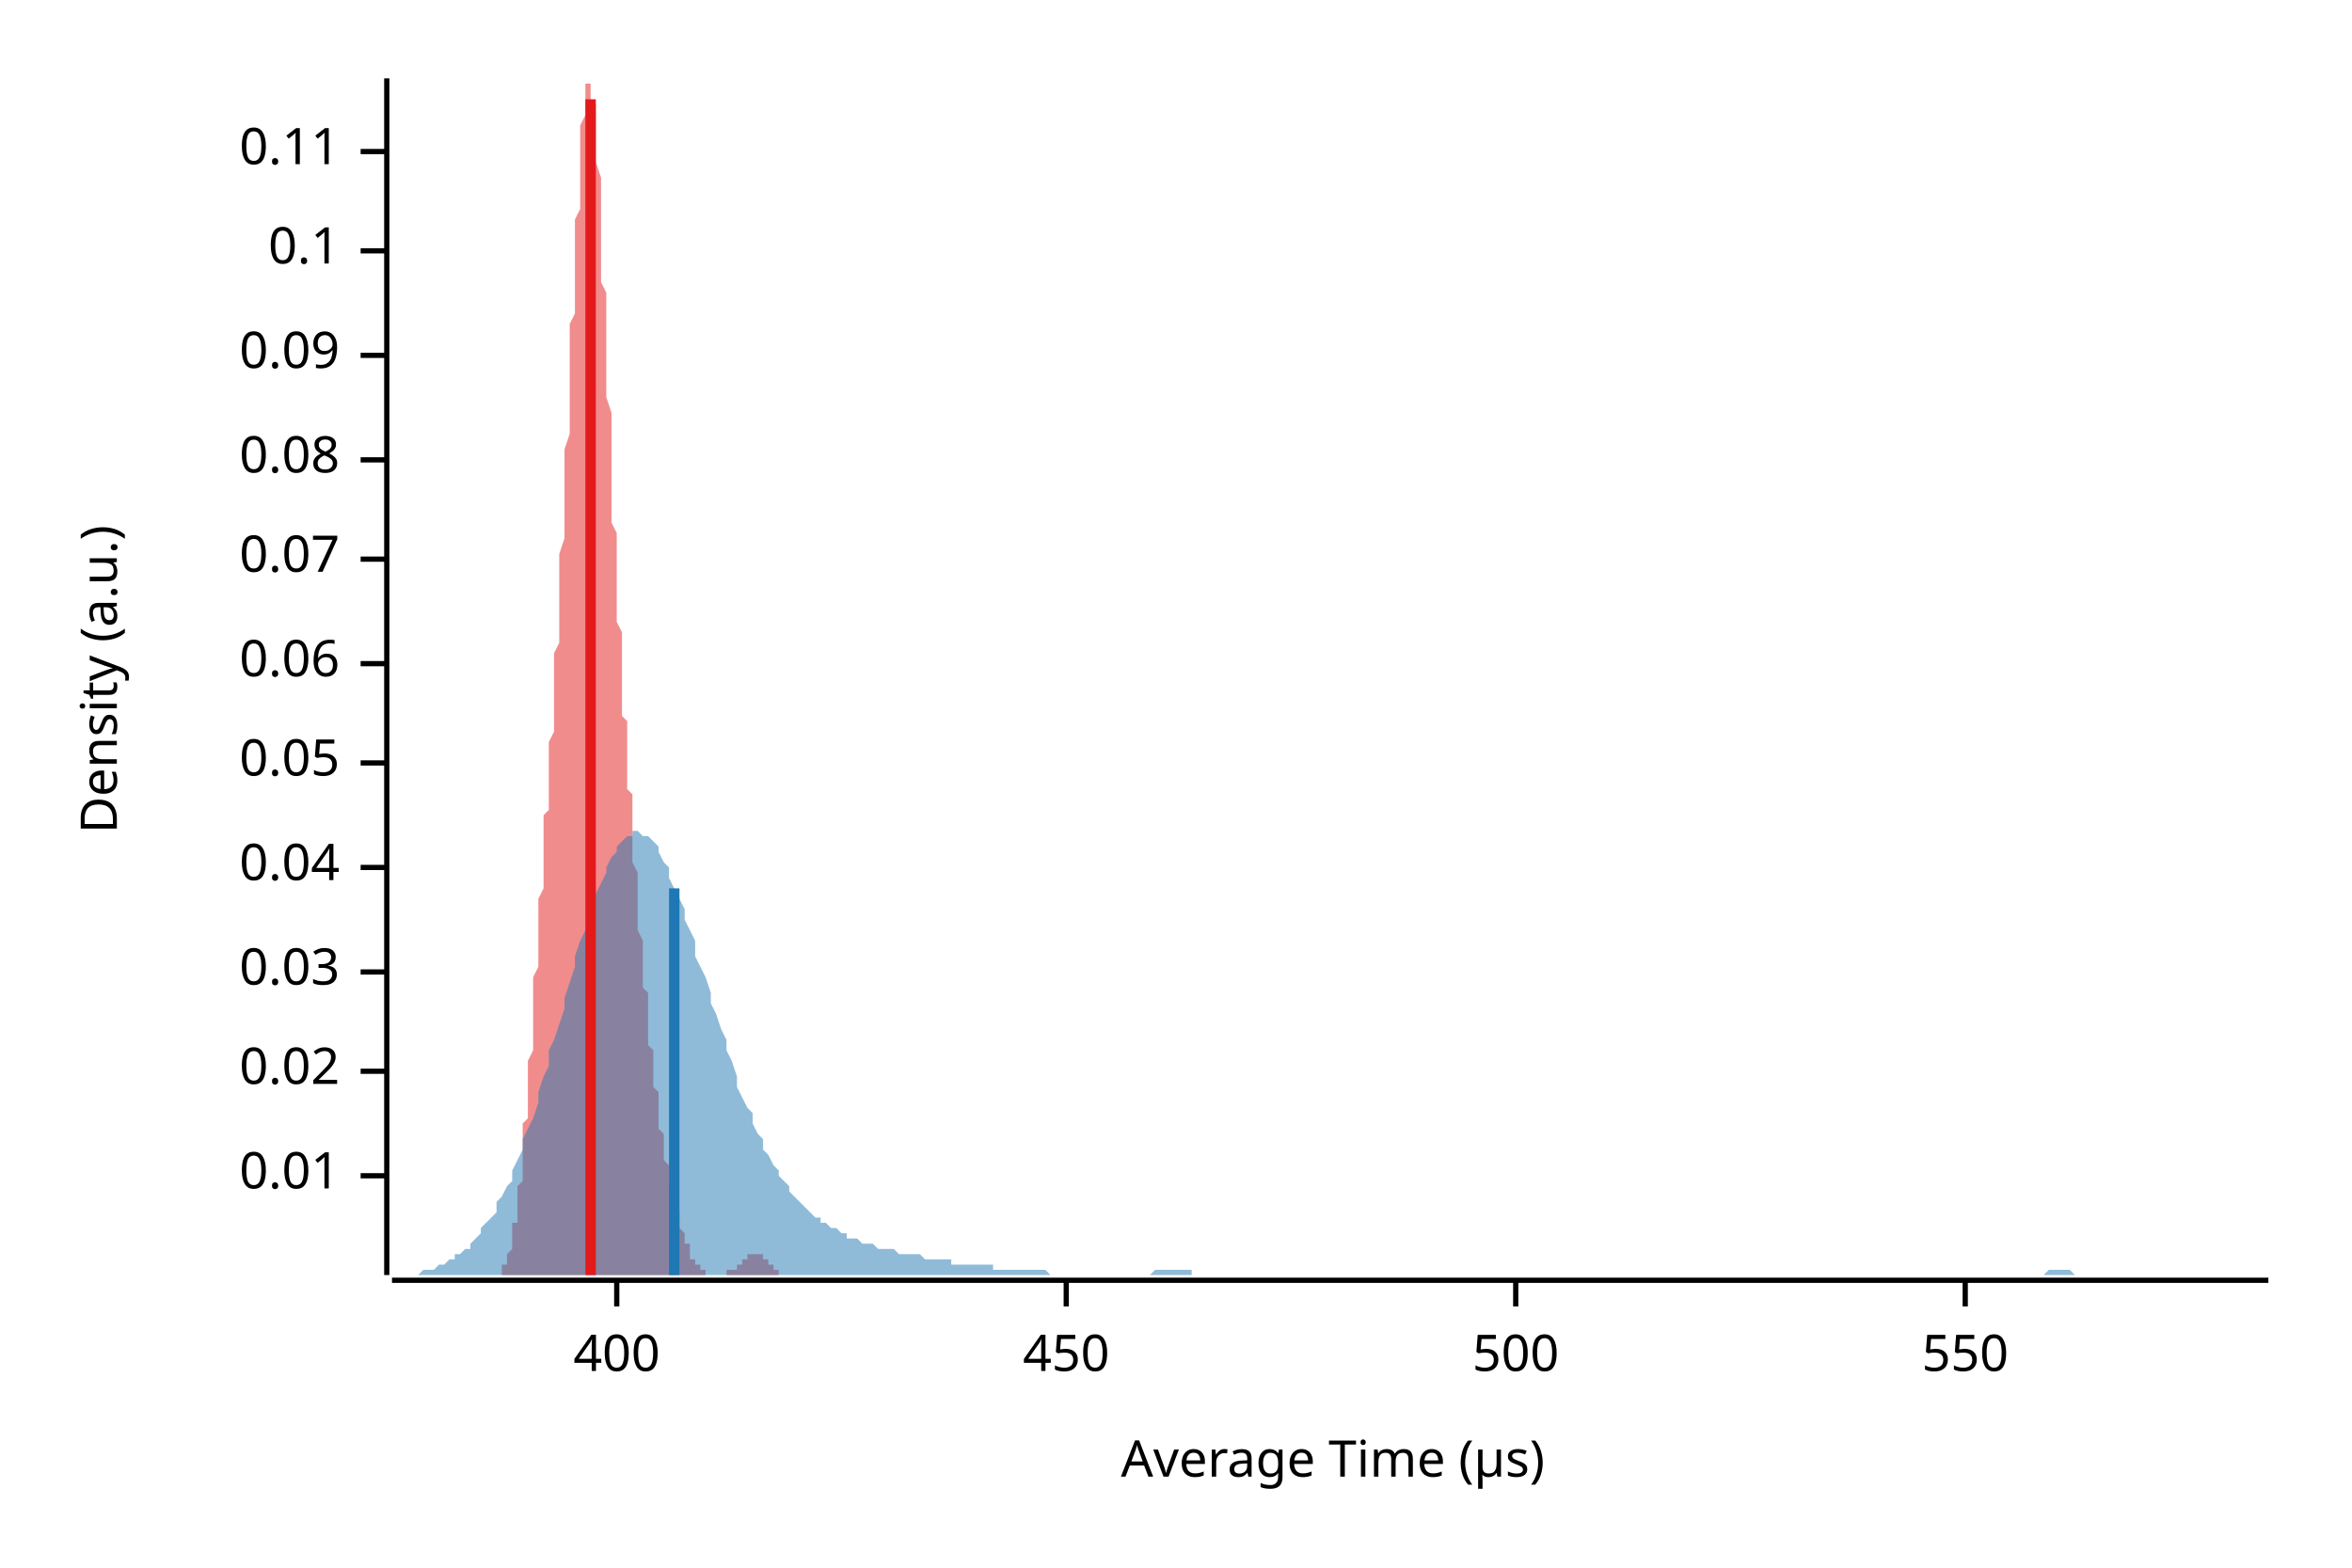
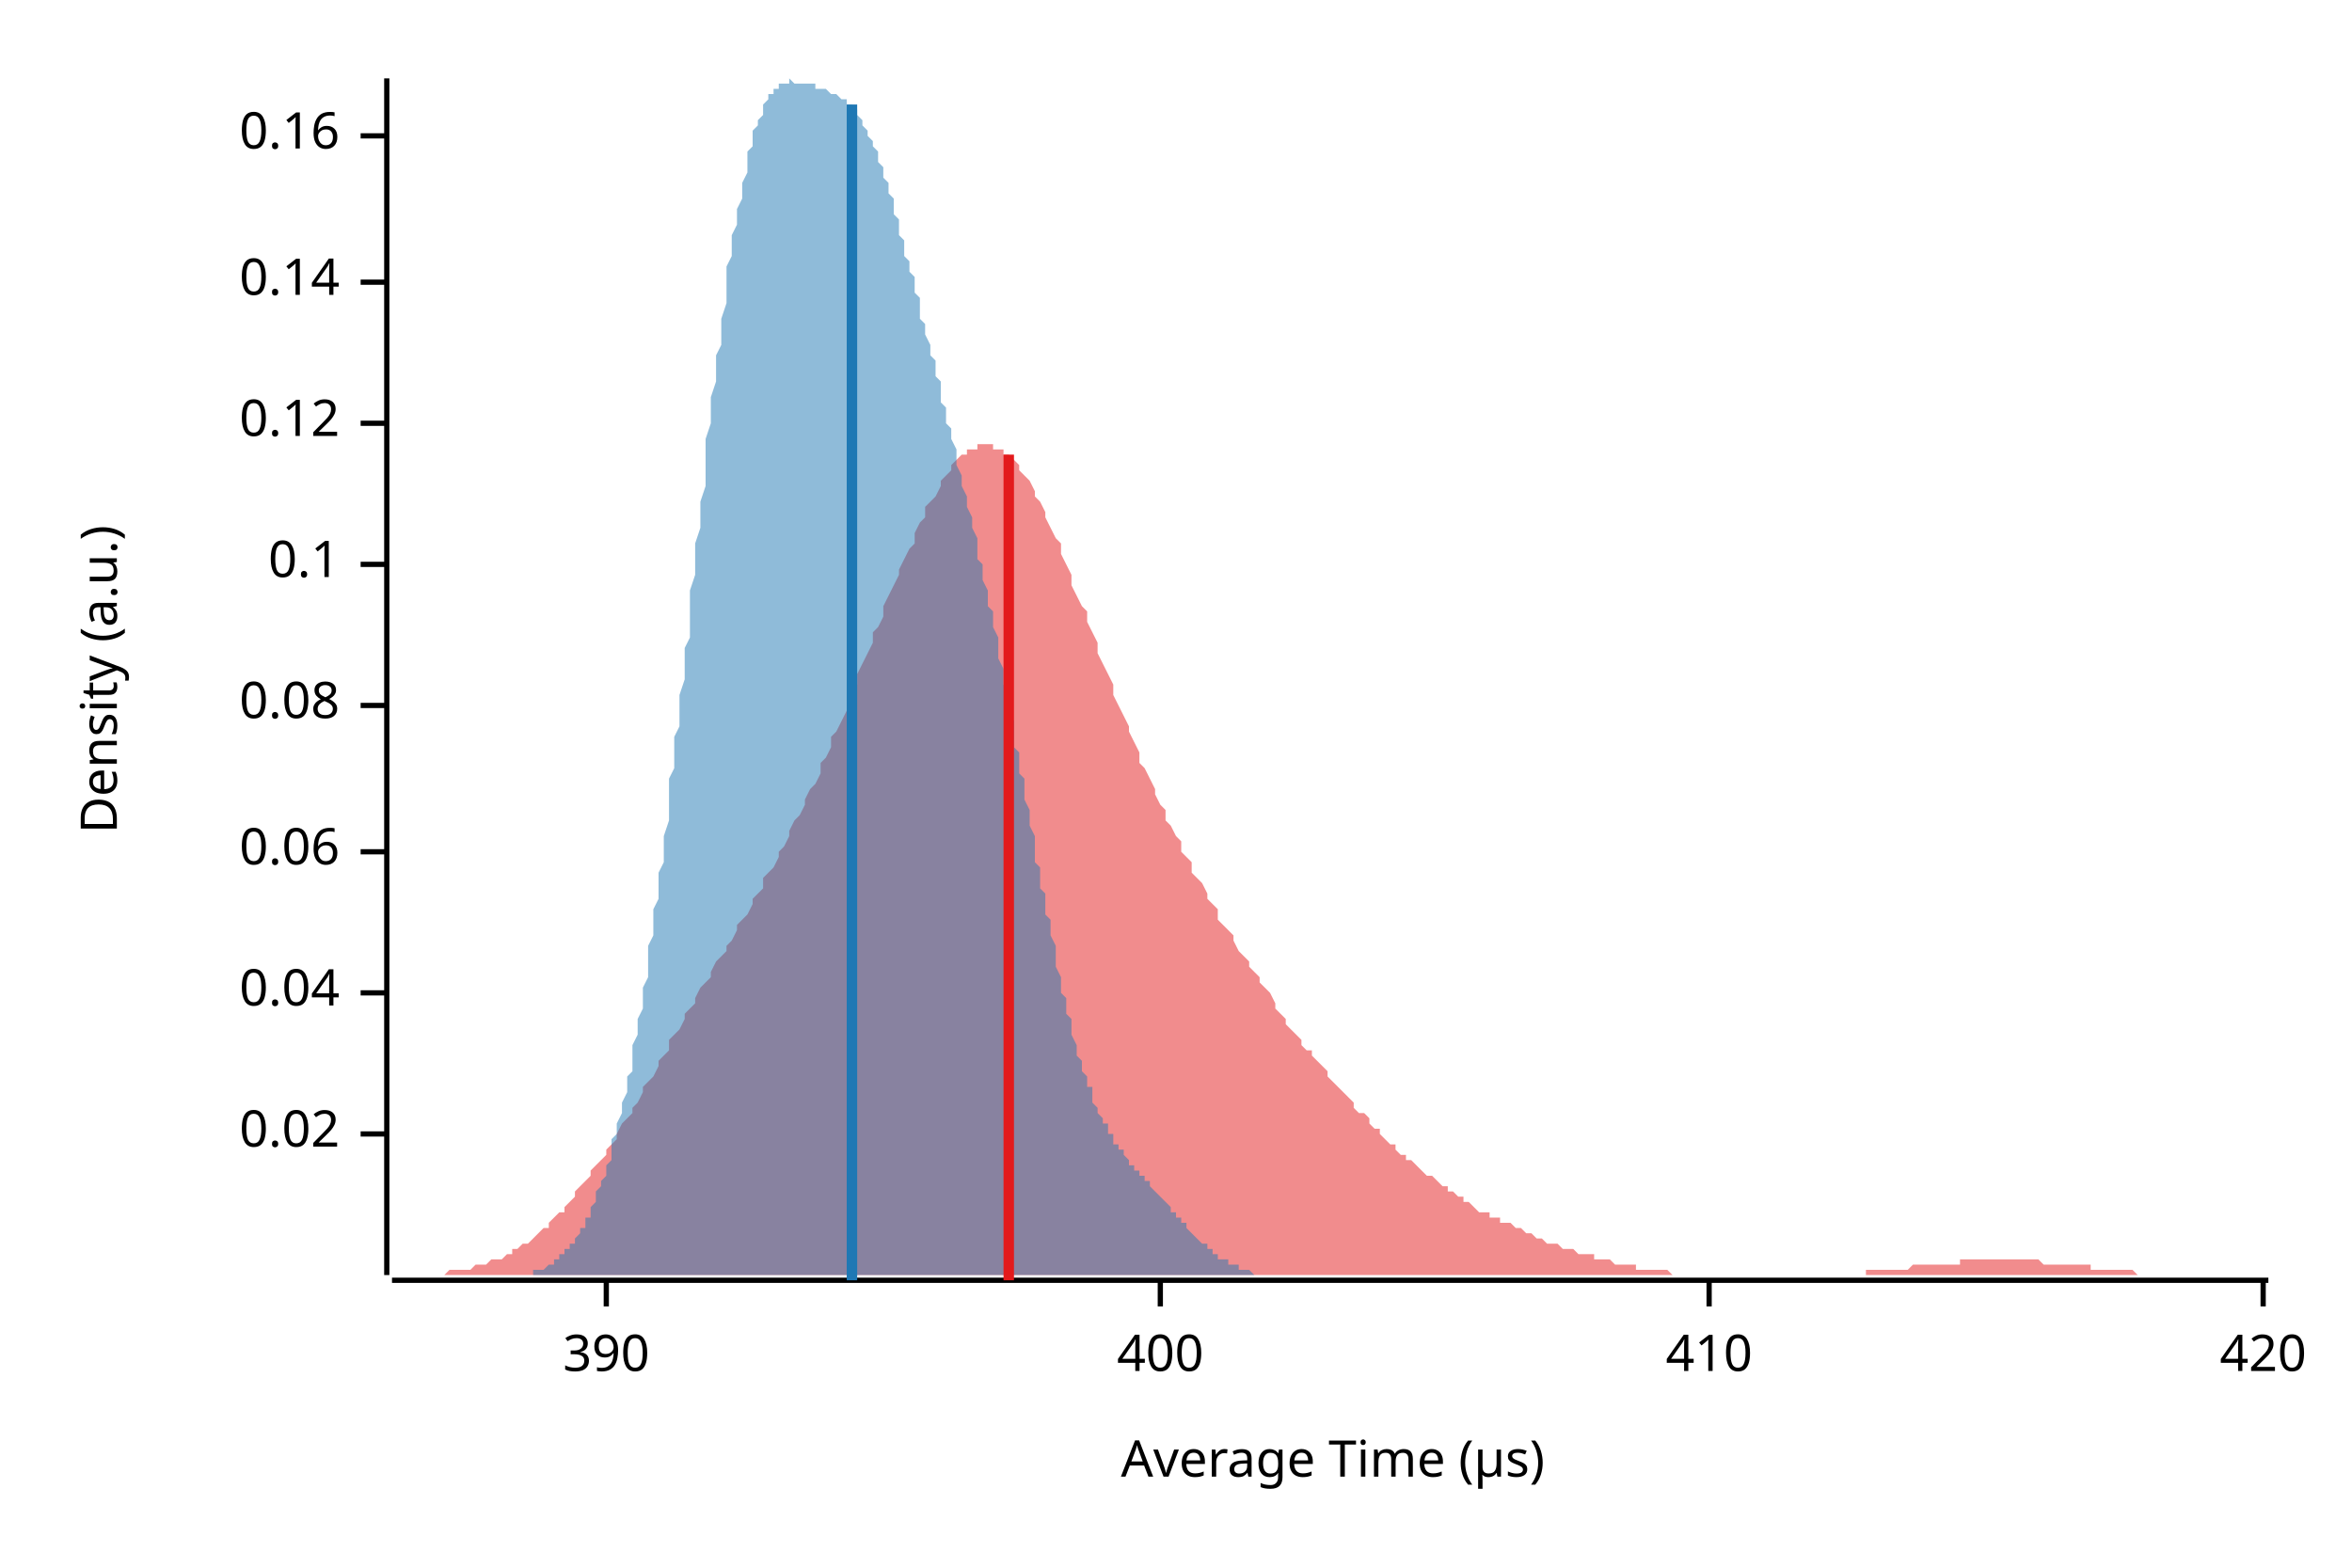
<svg xmlns="http://www.w3.org/2000/svg" width="450" height="300" viewBox="0 0 450 300">
  <text x="15" y="130" dy="0.76em" text-anchor="middle" font-family="sans-serif" font-size="9.677" opacity="1" fill="#000000" transform="rotate(270, 15, 130)">
Density (a.u.)
</text>
  <text x="255" y="285" dy="-0.5ex" text-anchor="middle" font-family="sans-serif" font-size="9.677" opacity="1" fill="#000000">
Average Time (µs)
</text>
  <polyline fill="none" opacity="1" stroke="#000000" stroke-width="1" points="74,15 74,244 " />
-   <text x="65" y="225" dy="0.5ex" text-anchor="end" font-family="sans-serif" font-size="9.677" opacity="1" fill="#000000">
- 0.01
- </text>
-   <polyline fill="none" opacity="1" stroke="#000000" stroke-width="1" points="69,225 74,225 " />
-   <text x="65" y="205" dy="0.5ex" text-anchor="end" font-family="sans-serif" font-size="9.677" opacity="1" fill="#000000">
+   <text x="65" y="217" dy="0.5ex" text-anchor="end" font-family="sans-serif" font-size="9.677" opacity="1" fill="#000000">
0.02
</text>
-   <polyline fill="none" opacity="1" stroke="#000000" stroke-width="1" points="69,205 74,205 " />
-   <text x="65" y="186" dy="0.5ex" text-anchor="end" font-family="sans-serif" font-size="9.677" opacity="1" fill="#000000">
- 0.03
- </text>
-   <polyline fill="none" opacity="1" stroke="#000000" stroke-width="1" points="69,186 74,186 " />
-   <text x="65" y="166" dy="0.5ex" text-anchor="end" font-family="sans-serif" font-size="9.677" opacity="1" fill="#000000">
+   <polyline fill="none" opacity="1" stroke="#000000" stroke-width="1" points="69,217 74,217 " />
+   <text x="65" y="190" dy="0.5ex" text-anchor="end" font-family="sans-serif" font-size="9.677" opacity="1" fill="#000000">
0.04
</text>
-   <polyline fill="none" opacity="1" stroke="#000000" stroke-width="1" points="69,166 74,166 " />
-   <text x="65" y="146" dy="0.5ex" text-anchor="end" font-family="sans-serif" font-size="9.677" opacity="1" fill="#000000">
- 0.05
- </text>
-   <polyline fill="none" opacity="1" stroke="#000000" stroke-width="1" points="69,146 74,146 " />
-   <text x="65" y="127" dy="0.5ex" text-anchor="end" font-family="sans-serif" font-size="9.677" opacity="1" fill="#000000">
+   <polyline fill="none" opacity="1" stroke="#000000" stroke-width="1" points="69,190 74,190 " />
+   <text x="65" y="163" dy="0.5ex" text-anchor="end" font-family="sans-serif" font-size="9.677" opacity="1" fill="#000000">
0.06
</text>
-   <polyline fill="none" opacity="1" stroke="#000000" stroke-width="1" points="69,127 74,127 " />
-   <text x="65" y="107" dy="0.5ex" text-anchor="end" font-family="sans-serif" font-size="9.677" opacity="1" fill="#000000">
- 0.07
- </text>
-   <polyline fill="none" opacity="1" stroke="#000000" stroke-width="1" points="69,107 74,107 " />
-   <text x="65" y="88" dy="0.5ex" text-anchor="end" font-family="sans-serif" font-size="9.677" opacity="1" fill="#000000">
+   <polyline fill="none" opacity="1" stroke="#000000" stroke-width="1" points="69,163 74,163 " />
+   <text x="65" y="135" dy="0.5ex" text-anchor="end" font-family="sans-serif" font-size="9.677" opacity="1" fill="#000000">
0.08
</text>
-   <polyline fill="none" opacity="1" stroke="#000000" stroke-width="1" points="69,88 74,88 " />
-   <text x="65" y="68" dy="0.5ex" text-anchor="end" font-family="sans-serif" font-size="9.677" opacity="1" fill="#000000">
- 0.09
- </text>
-   <polyline fill="none" opacity="1" stroke="#000000" stroke-width="1" points="69,68 74,68 " />
-   <text x="65" y="48" dy="0.5ex" text-anchor="end" font-family="sans-serif" font-size="9.677" opacity="1" fill="#000000">
+   <polyline fill="none" opacity="1" stroke="#000000" stroke-width="1" points="69,135 74,135 " />
+   <text x="65" y="108" dy="0.5ex" text-anchor="end" font-family="sans-serif" font-size="9.677" opacity="1" fill="#000000">
0.1
</text>
-   <polyline fill="none" opacity="1" stroke="#000000" stroke-width="1" points="69,48 74,48 " />
-   <text x="65" y="29" dy="0.5ex" text-anchor="end" font-family="sans-serif" font-size="9.677" opacity="1" fill="#000000">
- 0.11
+   <polyline fill="none" opacity="1" stroke="#000000" stroke-width="1" points="69,108 74,108 " />
+   <text x="65" y="81" dy="0.5ex" text-anchor="end" font-family="sans-serif" font-size="9.677" opacity="1" fill="#000000">
+ 0.12
</text>
-   <polyline fill="none" opacity="1" stroke="#000000" stroke-width="1" points="69,29 74,29 " />
+   <polyline fill="none" opacity="1" stroke="#000000" stroke-width="1" points="69,81 74,81 " />
+   <text x="65" y="54" dy="0.5ex" text-anchor="end" font-family="sans-serif" font-size="9.677" opacity="1" fill="#000000">
+ 0.14
+ </text>
+   <polyline fill="none" opacity="1" stroke="#000000" stroke-width="1" points="69,54 74,54 " />
+   <text x="65" y="26" dy="0.5ex" text-anchor="end" font-family="sans-serif" font-size="9.677" opacity="1" fill="#000000">
+ 0.16
+ </text>
+   <polyline fill="none" opacity="1" stroke="#000000" stroke-width="1" points="69,26 74,26 " />
  <polyline fill="none" opacity="1" stroke="#000000" stroke-width="1" points="75,245 434,245 " />
-   <text x="118" y="255" dy="0.76em" text-anchor="middle" font-family="sans-serif" font-size="9.677" opacity="1" fill="#000000">
+   <text x="116" y="255" dy="0.76em" text-anchor="middle" font-family="sans-serif" font-size="9.677" opacity="1" fill="#000000">
+ 390
+ </text>
+   <polyline fill="none" opacity="1" stroke="#000000" stroke-width="1" points="116,245 116,250 " />
+   <text x="222" y="255" dy="0.76em" text-anchor="middle" font-family="sans-serif" font-size="9.677" opacity="1" fill="#000000">
400
</text>
-   <polyline fill="none" opacity="1" stroke="#000000" stroke-width="1" points="118,245 118,250 " />
-   <text x="204" y="255" dy="0.76em" text-anchor="middle" font-family="sans-serif" font-size="9.677" opacity="1" fill="#000000">
- 450
+   <polyline fill="none" opacity="1" stroke="#000000" stroke-width="1" points="222,245 222,250 " />
+   <text x="327" y="255" dy="0.76em" text-anchor="middle" font-family="sans-serif" font-size="9.677" opacity="1" fill="#000000">
+ 410
</text>
-   <polyline fill="none" opacity="1" stroke="#000000" stroke-width="1" points="204,245 204,250 " />
-   <text x="290" y="255" dy="0.76em" text-anchor="middle" font-family="sans-serif" font-size="9.677" opacity="1" fill="#000000">
- 500
+   <polyline fill="none" opacity="1" stroke="#000000" stroke-width="1" points="327,245 327,250 " />
+   <text x="433" y="255" dy="0.76em" text-anchor="middle" font-family="sans-serif" font-size="9.677" opacity="1" fill="#000000">
+ 420
</text>
-   <polyline fill="none" opacity="1" stroke="#000000" stroke-width="1" points="290,245 290,250 " />
-   <text x="376" y="255" dy="0.76em" text-anchor="middle" font-family="sans-serif" font-size="9.677" opacity="1" fill="#000000">
- 550
- </text>
-   <polyline fill="none" opacity="1" stroke="#000000" stroke-width="1" points="376,245 376,250 " />
-   <polygon opacity="0.5" fill="#E31A1C" points="94,244 94,244 94,244 94,244 95,244 95,244 95,244 95,244 95,244 95,244 95,244 95,244 96,244 96,243 96,243 96,243 96,243 96,243 96,243 96,242 96,242 97,242 97,242 97,241 97,241 97,241 97,240 97,240 97,240 98,239 98,239 98,238 98,238 98,237 98,236 98,236 98,235 98,234 99,234 99,233 99,232 99,231 99,230 99,229 99,228 99,227 100,226 100,225 100,223 100,222 100,221 100,220 100,218 100,217 100,215 101,214 101,212 101,211 101,209 101,208 101,206 101,204 101,203 102,201 102,199 102,197 102,196 102,194 102,192 102,190 102,188 102,187 103,185 103,183 103,181 103,179 103,178 103,176 103,174 103,172 104,170 104,169 104,167 104,165 104,163 104,162 104,160 104,158 104,156 105,155 105,153 105,151 105,149 105,148 105,146 105,144 105,142 106,140 106,139 106,137 106,135 106,133 106,131 106,129 106,127 106,125 107,123 107,121 107,119 107,117 107,115 107,113 107,110 107,108 107,106 108,103 108,101 108,99 108,96 108,94 108,91 108,89 108,86 109,83 109,81 109,78 109,76 109,73 109,70 109,68 109,65 109,62 110,60 110,57 110,54 110,52 110,49 110,47 110,44 110,42 111,40 111,37 111,35 111,33 111,31 111,29 111,27 111,26 111,24 112,22 112,21 112,20 112,19 112,18 112,17 112,16 112,16 113,16 113,16 113,15 113,16 113,16 113,16 113,17 113,18 113,19 114,20 114,21 114,23 114,24 114,26 114,28 114,29 114,31 115,34 115,36 115,38 115,41 115,43 115,46 115,48 115,51 115,54 116,56 116,59 116,62 116,65 116,68 116,70 116,73 116,76 117,79 117,81 117,84 117,87 117,90 117,92 117,95 117,97 117,100 118,102 118,105 118,107 118,110 118,112 118,114 118,116 118,119 119,121 119,123 119,125 119,127 119,129 119,131 119,133 119,135 119,137 120,138 120,140 120,142 120,144 120,146 120,147 120,149 120,151 121,152 121,154 121,156 121,157 121,159 121,161 121,162 121,164 121,165 122,167 122,168 122,170 122,171 122,173 122,174 122,176 122,177 122,178 123,180 123,181 123,183 123,184 123,185 123,187 123,188 123,189 124,190 124,192 124,193 124,194 124,195 124,196 124,198 124,199 124,200 125,201 125,202 125,203 125,204 125,205 125,206 125,207 125,208 126,209 126,210 126,211 126,212 126,213 126,214 126,215 126,215 126,216 127,217 127,218 127,218 127,219 127,220 127,221 127,221 127,222 128,223 128,223 128,224 128,225 128,225 128,226 128,226 128,227 128,227 129,228 129,229 129,229 129,230 129,230 129,231 129,231 129,231 130,232 130,232 130,233 130,233 130,234 130,234 130,234 130,235 130,235 131,236 131,236 131,236 131,237 131,237 131,237 131,238 131,238 132,238 132,239 132,239 132,239 132,240 132,240 132,240 132,240 132,241 133,241 133,241 133,241 133,241 133,242 133,242 133,242 133,242 134,242 134,242 134,243 134,243 134,243 134,243 134,243 134,243 134,243 135,243 135,244 135,244 135,244 135,244 135,244 135,244 135,244 135,244 136,244 136,244 136,244 136,244 136,244 136,244 136,244 136,244 137,244 137,244 137,244 137,244 137,244 137,244 137,244 137,244 137,244 138,244 138,244 138,244 138,244 138,244 138,244 138,244 138,244 139,244 139,244 139,244 139,244 139,244 139,244 139,244 139,244 139,243 140,243 140,243 140,243 140,243 140,243 140,243 140,243 140,243 141,243 141,243 141,242 141,242 141,242 141,242 141,242 141,242 141,242 142,242 142,241 142,241 142,241 142,241 142,241 142,241 142,241 143,241 143,240 143,240 143,240 143,240 143,240 143,240 143,240 143,240 144,240 144,240 144,240 144,240 144,240 144,240 144,240 144,240 145,240 145,240 145,240 145,240 145,240 145,240 145,240 145,240 145,240 146,240 146,240 146,240 146,240 146,240 146,241 146,241 146,241 147,241 147,241 147,241 147,241 147,241 147,242 147,242 147,242 147,242 148,242 148,242 148,242 148,242 148,243 148,243 148,243 148,243 149,243 149,243 149,243 149,243 149,243 149,243 149,243 149,244 149,244 150,244 150,244 150,244 150,244 150,244 150,244 150,244 150,244 150,244 151,244 151,244 151,244 151,244 151,244 151,244 151,244 151,244 152,244 152,244 152,244 152,244 152,244 152,244 152,244 152,244 152,244 153,244 153,244 94,244 " />
-   <polygon opacity="0.5" fill="#1F78B4" points="75,244 75,244 76,244 77,244 77,244 78,244 79,244 80,244 80,244 81,243 82,243 82,243 83,243 84,242 85,242 85,242 86,241 87,241 87,240 88,240 89,239 90,239 90,238 91,237 92,236 92,235 93,234 94,233 95,232 95,230 96,229 97,227 98,226 98,224 99,222 100,220 100,218 101,216 102,214 103,211 103,209 104,206 105,204 105,201 106,199 107,196 108,193 108,191 109,188 110,185 110,183 111,180 112,178 113,175 113,173 114,171 115,169 116,167 116,166 117,164 118,163 118,162 119,161 120,160 121,160 121,159 122,159 123,160 123,160 124,160 125,161 126,162 126,163 127,165 128,166 128,168 129,170 130,172 131,174 131,176 132,178 133,180 133,183 134,185 135,187 136,190 136,192 137,194 138,197 139,199 139,201 140,203 141,206 141,208 142,210 143,212 144,213 144,215 145,217 146,218 146,220 147,221 148,223 149,224 149,225 150,226 151,227 151,228 152,229 153,230 154,231 154,231 155,232 156,233 157,233 157,234 158,234 159,235 159,235 160,235 161,236 162,236 162,237 163,237 164,237 164,237 165,238 166,238 167,238 167,238 168,239 169,239 169,239 170,239 171,239 172,240 172,240 173,240 174,240 175,240 175,240 176,240 177,241 177,241 178,241 179,241 180,241 180,241 181,241 182,241 182,242 183,242 184,242 185,242 185,242 186,242 187,242 187,242 188,242 189,242 190,242 190,243 191,243 192,243 192,243 193,243 194,243 195,243 195,243 196,243 197,243 198,243 198,243 199,243 200,243 200,243 201,244 202,244 203,244 203,244 204,244 205,244 205,244 206,244 207,244 208,244 208,244 209,244 210,244 210,244 211,244 212,244 213,244 213,244 214,244 215,244 216,244 216,244 217,244 218,244 218,244 219,244 220,244 221,243 221,243 222,243 223,243 223,243 224,243 225,243 226,243 226,243 227,243 228,243 228,244 229,244 230,244 231,244 231,244 232,244 233,244 233,244 234,244 235,244 236,244 236,244 237,244 238,244 239,244 239,244 240,244 241,244 241,244 242,244 243,244 244,244 244,244 245,244 246,244 246,244 247,244 248,244 249,244 249,244 250,244 251,244 251,244 252,244 253,244 254,244 254,244 255,244 256,244 257,244 257,244 258,244 259,244 259,244 260,244 261,244 262,244 262,244 263,244 264,244 264,244 265,244 266,244 267,244 267,244 268,244 269,244 269,244 270,244 271,244 272,244 272,244 273,244 274,244 275,244 275,244 276,244 277,244 277,244 278,244 279,244 280,244 280,244 281,244 282,244 282,244 283,244 284,244 285,244 285,244 286,244 287,244 287,244 288,244 289,244 290,244 290,244 291,244 292,244 292,244 293,244 294,244 295,244 295,244 296,244 297,244 298,244 298,244 299,244 300,244 300,244 301,244 302,244 303,244 303,244 304,244 305,244 305,244 306,244 307,244 308,244 308,244 309,244 310,244 310,244 311,244 312,244 313,244 313,244 314,244 315,244 316,244 316,244 317,244 318,244 318,244 319,244 320,244 321,244 321,244 322,244 323,244 323,244 324,244 325,244 326,244 326,244 327,244 328,244 328,244 329,244 330,244 331,244 331,244 332,244 333,244 333,244 334,244 335,244 336,244 336,244 337,244 338,244 339,244 339,244 340,244 341,244 341,244 342,244 343,244 344,244 344,244 345,244 346,244 346,244 347,244 348,244 349,244 349,244 350,244 351,244 351,244 352,244 353,244 354,244 354,244 355,244 356,244 357,244 357,244 358,244 359,244 359,244 360,244 361,244 362,244 362,244 363,244 364,244 364,244 365,244 366,244 367,244 367,244 368,244 369,244 369,244 370,244 371,244 372,244 372,244 373,244 374,244 375,244 375,244 376,244 377,244 377,244 378,244 379,244 380,244 380,244 381,244 382,244 382,244 383,244 384,244 385,244 385,244 386,244 387,244 387,244 388,244 389,244 390,244 390,244 391,244 392,243 392,243 393,243 394,243 395,243 395,243 396,243 397,244 398,244 398,244 399,244 400,244 400,244 401,244 402,244 403,244 403,244 404,244 405,244 405,244 406,244 407,244 408,244 408,244 409,244 410,244 410,244 411,244 412,244 413,244 413,244 414,244 415,244 416,244 416,244 417,244 418,244 418,244 419,244 420,244 421,244 421,244 422,244 423,244 423,244 424,244 425,244 426,244 426,244 427,244 428,244 428,244 429,244 430,244 431,244 431,244 432,244 433,244 434,244 434,244 75,244 " />
-   <polyline fill="none" opacity="1" stroke="#E31A1C" stroke-width="2" points="113,244 113,19 " />
-   <polyline fill="none" opacity="1" stroke="#1F78B4" stroke-width="2" points="129,244 129,170 " />
+   <polyline fill="none" opacity="1" stroke="#000000" stroke-width="1" points="433,245 433,250 " />
+   <polygon opacity="0.5" fill="#E31A1C" points="75,244 75,244 76,244 77,244 77,244 78,244 79,244 80,244 80,244 81,244 82,244 82,244 83,244 84,244 85,244 85,244 86,243 87,243 87,243 88,243 89,243 90,243 90,243 91,242 92,242 92,242 93,242 94,241 95,241 95,241 96,241 97,240 98,240 98,239 99,239 100,238 100,238 101,238 102,237 103,236 103,236 104,235 105,235 105,234 106,233 107,232 108,232 108,231 109,230 110,229 110,228 111,227 112,226 113,225 113,224 114,223 115,222 116,221 116,220 117,219 118,218 118,217 119,215 120,214 121,213 121,212 122,211 123,209 123,208 124,207 125,206 126,204 126,203 127,202 128,201 128,199 129,198 130,197 131,195 131,194 132,193 133,192 133,191 134,189 135,188 136,187 136,186 137,184 138,183 139,182 139,181 140,180 141,178 141,177 142,176 143,175 144,173 144,172 145,171 146,170 146,168 147,167 148,166 149,164 149,163 150,162 151,160 151,159 152,157 153,156 154,154 154,153 155,151 156,150 157,148 157,146 158,145 159,143 159,141 160,140 161,138 162,136 162,134 163,132 164,131 164,129 165,127 166,125 167,123 167,121 168,120 169,118 169,116 170,114 171,112 172,110 172,109 173,107 174,105 175,104 175,102 176,100 177,99 177,97 178,96 179,95 180,93 180,92 181,91 182,90 182,89 183,88 184,87 185,87 185,86 186,86 187,86 187,85 188,85 189,85 190,85 190,86 191,86 192,86 192,87 193,87 194,88 195,89 195,90 196,91 197,92 198,94 198,95 199,96 200,98 200,99 201,101 202,103 203,104 203,106 204,108 205,110 205,112 206,114 207,116 208,117 208,119 209,121 210,123 210,125 211,127 212,129 213,131 213,133 214,135 215,137 216,139 216,140 217,142 218,144 218,146 219,147 220,149 221,151 221,152 222,154 223,155 223,157 224,158 225,160 226,161 226,163 227,164 228,165 228,167 229,168 230,169 231,171 231,172 232,173 233,174 233,176 234,177 235,178 236,179 236,180 237,182 238,183 239,184 239,185 240,186 241,187 241,188 242,189 243,190 244,192 244,193 245,194 246,195 246,196 247,197 248,198 249,199 249,200 250,201 251,201 251,202 252,203 253,204 254,205 254,206 255,207 256,208 257,209 257,209 258,210 259,211 259,212 260,213 261,213 262,214 262,215 263,216 264,216 264,217 265,218 266,219 267,219 267,220 268,221 269,221 269,222 270,222 271,223 272,224 272,224 273,225 274,225 275,226 275,226 276,227 277,227 277,228 278,228 279,229 280,229 280,230 281,230 282,231 282,231 283,232 284,232 285,232 285,233 286,233 287,233 287,234 288,234 289,234 290,235 290,235 291,235 292,236 292,236 293,236 294,237 295,237 295,237 296,238 297,238 298,238 298,238 299,239 300,239 300,239 301,239 302,240 303,240 303,240 304,240 305,240 305,241 306,241 307,241 308,241 308,241 309,242 310,242 310,242 311,242 312,242 313,242 313,243 314,243 315,243 316,243 316,243 317,243 318,243 318,243 319,243 320,244 321,244 321,244 322,244 323,244 323,244 324,244 325,244 326,244 326,244 327,244 328,244 328,244 329,244 330,244 331,244 331,244 332,244 333,244 333,244 334,244 335,244 336,244 336,244 337,244 338,244 339,244 339,244 340,244 341,244 341,244 342,244 343,244 344,244 344,244 345,244 346,244 346,244 347,244 348,244 349,244 349,244 350,244 351,244 351,244 352,244 353,244 354,244 354,244 355,244 356,244 357,244 357,243 358,243 359,243 359,243 360,243 361,243 362,243 362,243 363,243 364,243 364,243 365,243 366,242 367,242 367,242 368,242 369,242 369,242 370,242 371,242 372,242 372,242 373,242 374,242 375,242 375,241 376,241 377,241 377,241 378,241 379,241 380,241 380,241 381,241 382,241 382,241 383,241 384,241 385,241 385,241 386,241 387,241 387,241 388,241 389,241 390,241 390,241 391,242 392,242 392,242 393,242 394,242 395,242 395,242 396,242 397,242 398,242 398,242 399,242 400,242 400,243 401,243 402,243 403,243 403,243 404,243 405,243 405,243 406,243 407,243 408,243 408,243 409,244 410,244 410,244 411,244 412,244 413,244 413,244 414,244 415,244 416,244 416,244 417,244 418,244 418,244 419,244 420,244 421,244 421,244 422,244 423,244 423,244 424,244 425,244 426,244 426,244 427,244 428,244 428,244 429,244 430,244 431,244 431,244 432,244 433,244 434,244 434,244 75,244 " />
+   <polygon opacity="0.5" fill="#1F78B4" points="96,244 96,244 96,244 97,244 97,244 97,244 98,244 98,244 98,244 99,244 99,244 99,244 99,244 100,244 100,244 100,244 101,244 101,244 101,244 102,244 102,243 102,243 102,243 103,243 103,243 103,243 104,243 104,243 104,243 105,242 105,242 105,242 106,242 106,242 106,241 106,241 107,241 107,241 107,240 108,240 108,240 108,239 109,239 109,239 109,238 110,238 110,238 110,237 110,237 111,236 111,236 111,235 112,235 112,234 112,233 113,233 113,232 113,231 113,231 114,230 114,229 114,228 115,227 115,227 115,226 116,225 116,224 116,223 117,222 117,221 117,220 117,218 118,217 118,216 118,215 119,213 119,212 119,211 120,209 120,208 120,206 121,205 121,203 121,202 121,200 122,198 122,196 122,195 123,193 123,191 123,189 124,187 124,185 124,183 124,181 125,179 125,176 125,174 126,172 126,169 126,167 127,165 127,162 127,160 128,157 128,155 128,152 128,149 129,147 129,144 129,141 130,139 130,136 130,133 131,130 131,127 131,124 132,122 132,119 132,116 132,113 133,110 133,107 133,104 134,101 134,98 134,96 135,93 135,90 135,87 135,84 136,81 136,79 136,76 137,73 137,71 137,68 138,66 138,63 138,61 139,58 139,56 139,54 139,51 140,49 140,47 140,45 141,43 141,41 141,40 142,38 142,36 142,35 143,33 143,32 143,30 143,29 144,28 144,27 144,25 145,24 145,23 145,23 146,22 146,21 146,20 146,20 147,19 147,19 147,18 148,18 148,17 148,17 149,17 149,16 149,16 150,16 150,16 150,16 150,16 151,16 151,16 151,15 152,16 152,16 152,16 153,16 153,16 153,16 154,16 154,16 154,16 154,16 155,16 155,16 155,16 156,16 156,17 156,17 157,17 157,17 157,17 158,17 158,17 158,17 158,17 159,18 159,18 159,18 160,18 160,18 160,18 161,19 161,19 161,19 161,19 162,19 162,20 162,20 163,20 163,21 163,21 164,21 164,22 164,22 165,23 165,23 165,24 165,24 166,25 166,26 166,26 167,27 167,28 167,28 168,29 168,30 168,31 169,32 169,33 169,33 169,34 170,35 170,36 170,37 171,38 171,39 171,41 172,42 172,43 172,44 172,45 173,46 173,47 173,49 174,50 174,51 174,52 175,53 175,55 175,56 176,57 176,58 176,59 176,61 177,62 177,63 177,64 178,66 178,67 178,68 179,69 179,71 179,72 180,73 180,74 180,76 180,77 181,78 181,79 181,81 182,82 182,83 182,84 183,86 183,87 183,88 183,89 184,91 184,92 184,93 185,95 185,96 185,97 186,99 186,100 186,101 187,103 187,104 187,105 187,107 188,108 188,110 188,111 189,113 189,114 189,116 190,117 190,119 190,120 191,122 191,123 191,125 191,126 192,128 192,130 192,131 193,133 193,134 193,136 194,138 194,139 194,141 194,143 195,144 195,146 195,148 196,149 196,151 196,153 197,155 197,156 197,158 198,160 198,161 198,163 198,165 199,166 199,168 199,170 200,171 200,173 200,175 201,176 201,178 201,179 202,181 202,182 202,184 202,185 203,187 203,188 203,190 204,191 204,192 204,194 205,195 205,196 205,197 205,198 206,200 206,201 206,202 207,203 207,204 207,205 208,206 208,207 208,208 209,208 209,209 209,210 209,211 210,212 210,212 210,213 211,214 211,214 211,215 212,215 212,216 212,217 213,217 213,218 213,218 213,219 214,219 214,219 214,220 215,220 215,221 215,221 216,222 216,222 216,222 216,223 217,223 217,223 217,224 218,224 218,224 218,225 219,225 219,225 219,226 220,226 220,227 220,227 220,227 221,228 221,228 221,228 222,229 222,229 222,229 223,230 223,230 223,230 224,231 224,231 224,231 224,232 225,232 225,233 225,233 226,233 226,234 226,234 227,234 227,235 227,235 227,235 228,236 228,236 228,236 229,237 229,237 229,237 230,238 230,238 230,238 231,238 231,239 231,239 231,239 232,239 232,240 232,240 233,240 233,240 233,241 234,241 234,241 234,241 235,241 235,242 235,242 235,242 236,242 236,242 236,242 237,242 237,243 237,243 238,243 238,243 238,243 239,243 239,243 239,243 239,243 240,244 240,244 240,244 241,244 241,244 241,244 242,244 242,244 242,244 242,244 243,244 243,244 243,244 244,244 244,244 244,244 245,244 245,244 245,244 246,244 246,244 246,244 246,244 247,244 247,244 247,244 248,244 248,244 248,244 248,244 96,244 " />
+   <polyline fill="none" opacity="1" stroke="#E31A1C" stroke-width="2" points="193,245 193,87 " />
+   <polyline fill="none" opacity="1" stroke="#1F78B4" stroke-width="2" points="163,245 163,20 " />
</svg>
